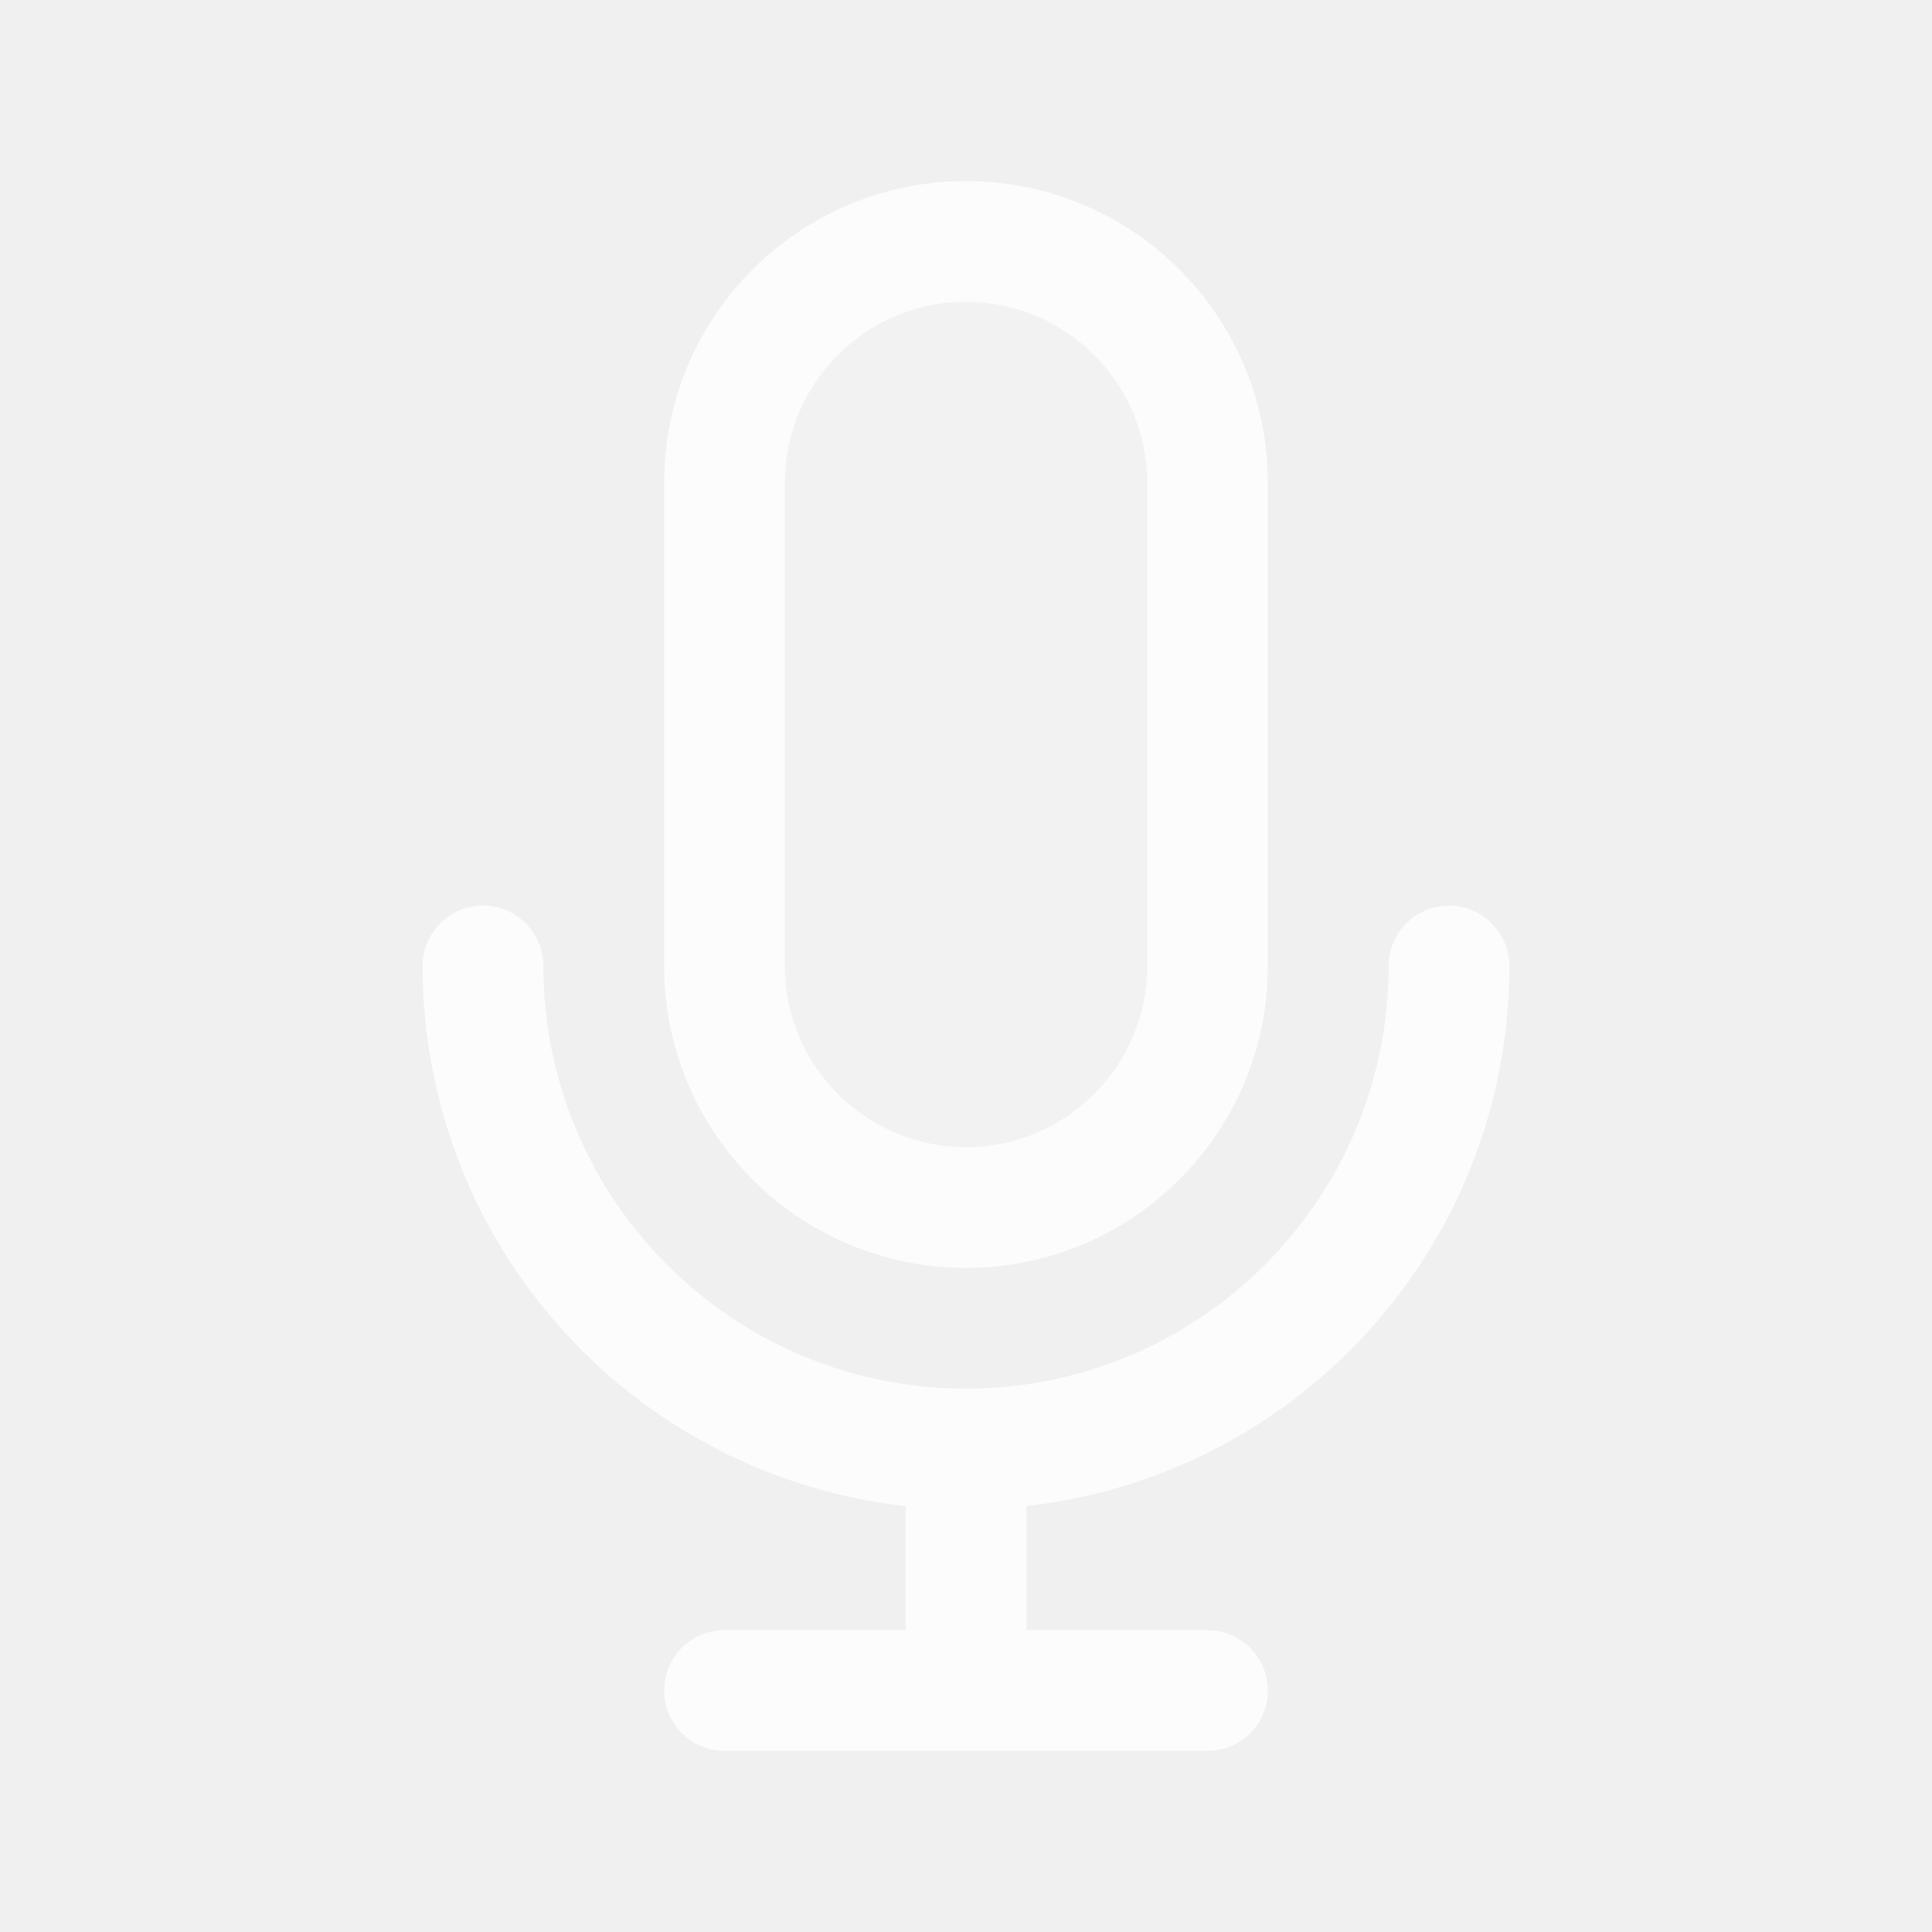
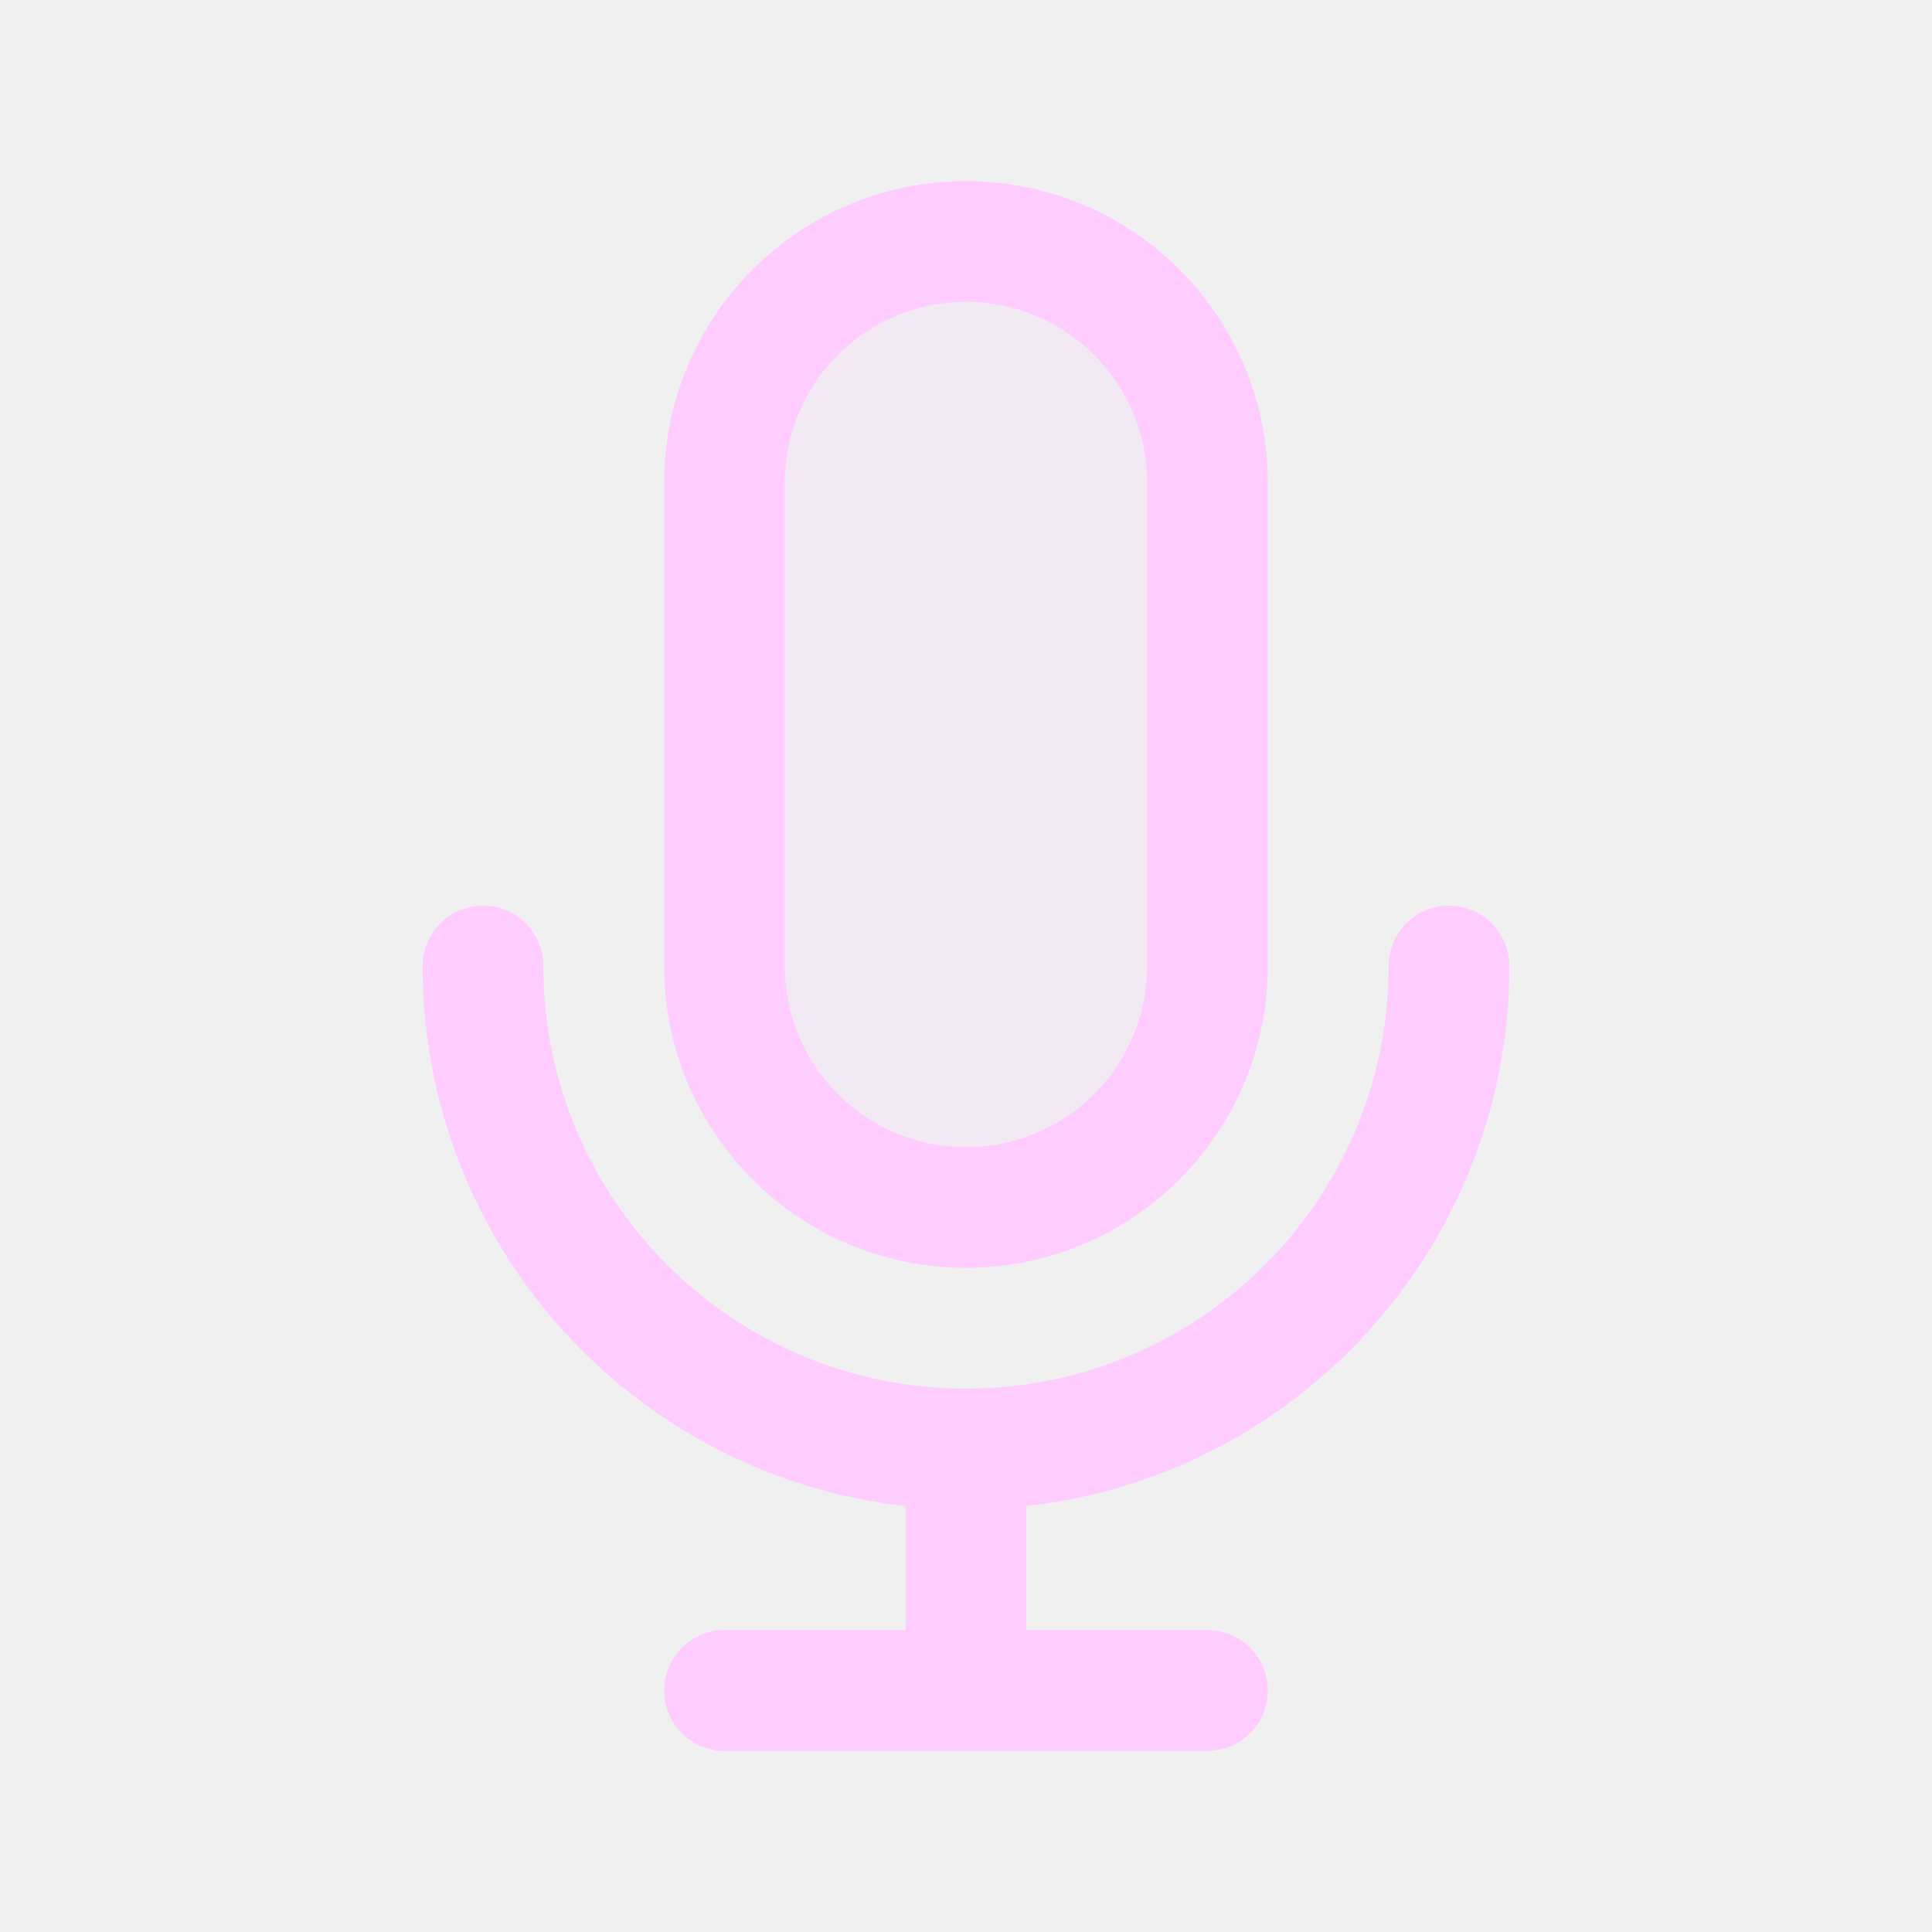
<svg width="120px" height="120px" viewBox="0 0 24 24" fill="none">
  <g id="bgCarrier" stroke-width="0" />
  <g id="tracerCarrier" stroke-linecap="round" stroke-linejoin="round" />
  <g id="iconCarrier">
-     <path opacity="0.15" d="M9 6C9 4.343 10.343 3 12 3C13.657 3 15 4.343 15 6V12C15 13.657 13.657 15 12 15C10.343 15 9 13.657 9 12V6Z" fill="#FCFCFC" style="--darkreader-inline-fill: #000000;" data-darkreader-inline-fill="" />
-     <path d="M18 12C18 15.314 15.314 18 12 18M12 18C8.686 18 6 15.314 6 12M12 18V21M12 21H15M12 21H9M15 6V12C15 13.657 13.657 15 12 15C10.343 15 9 13.657 9 12V6C9 4.343 10.343 3 12 3C13.657 3 15 4.343 15 6Z" stroke="#FCFCFC" stroke-width="1.5" stroke-linecap="round" stroke-linejoin="round" style="--darkreader-inline-stroke: #ffffff;" data-darkreader-inline-stroke="" />
+     <path opacity="0.15" d="M9 6C9 4.343 10.343 3 12 3C13.657 3 15 4.343 15 6V12C15 13.657 13.657 15 12 15C10.343 15 9 13.657 9 12V6Z" fill="#FFCCFF" style="--darkreader-inline-fill: #000000;" data-darkreader-inline-fill="" />
+     <path d="M18 12C18 15.314 15.314 18 12 18M12 18C8.686 18 6 15.314 6 12M12 18V21M12 21H15M12 21H9M15 6V12C15 13.657 13.657 15 12 15C10.343 15 9 13.657 9 12V6C9 4.343 10.343 3 12 3C13.657 3 15 4.343 15 6Z" stroke="#FFCCFF" stroke-width="1.5" stroke-linecap="round" stroke-linejoin="round" style="--darkreader-inline-stroke: #ffffff;" data-darkreader-inline-stroke="" />
  </g>
</svg>
